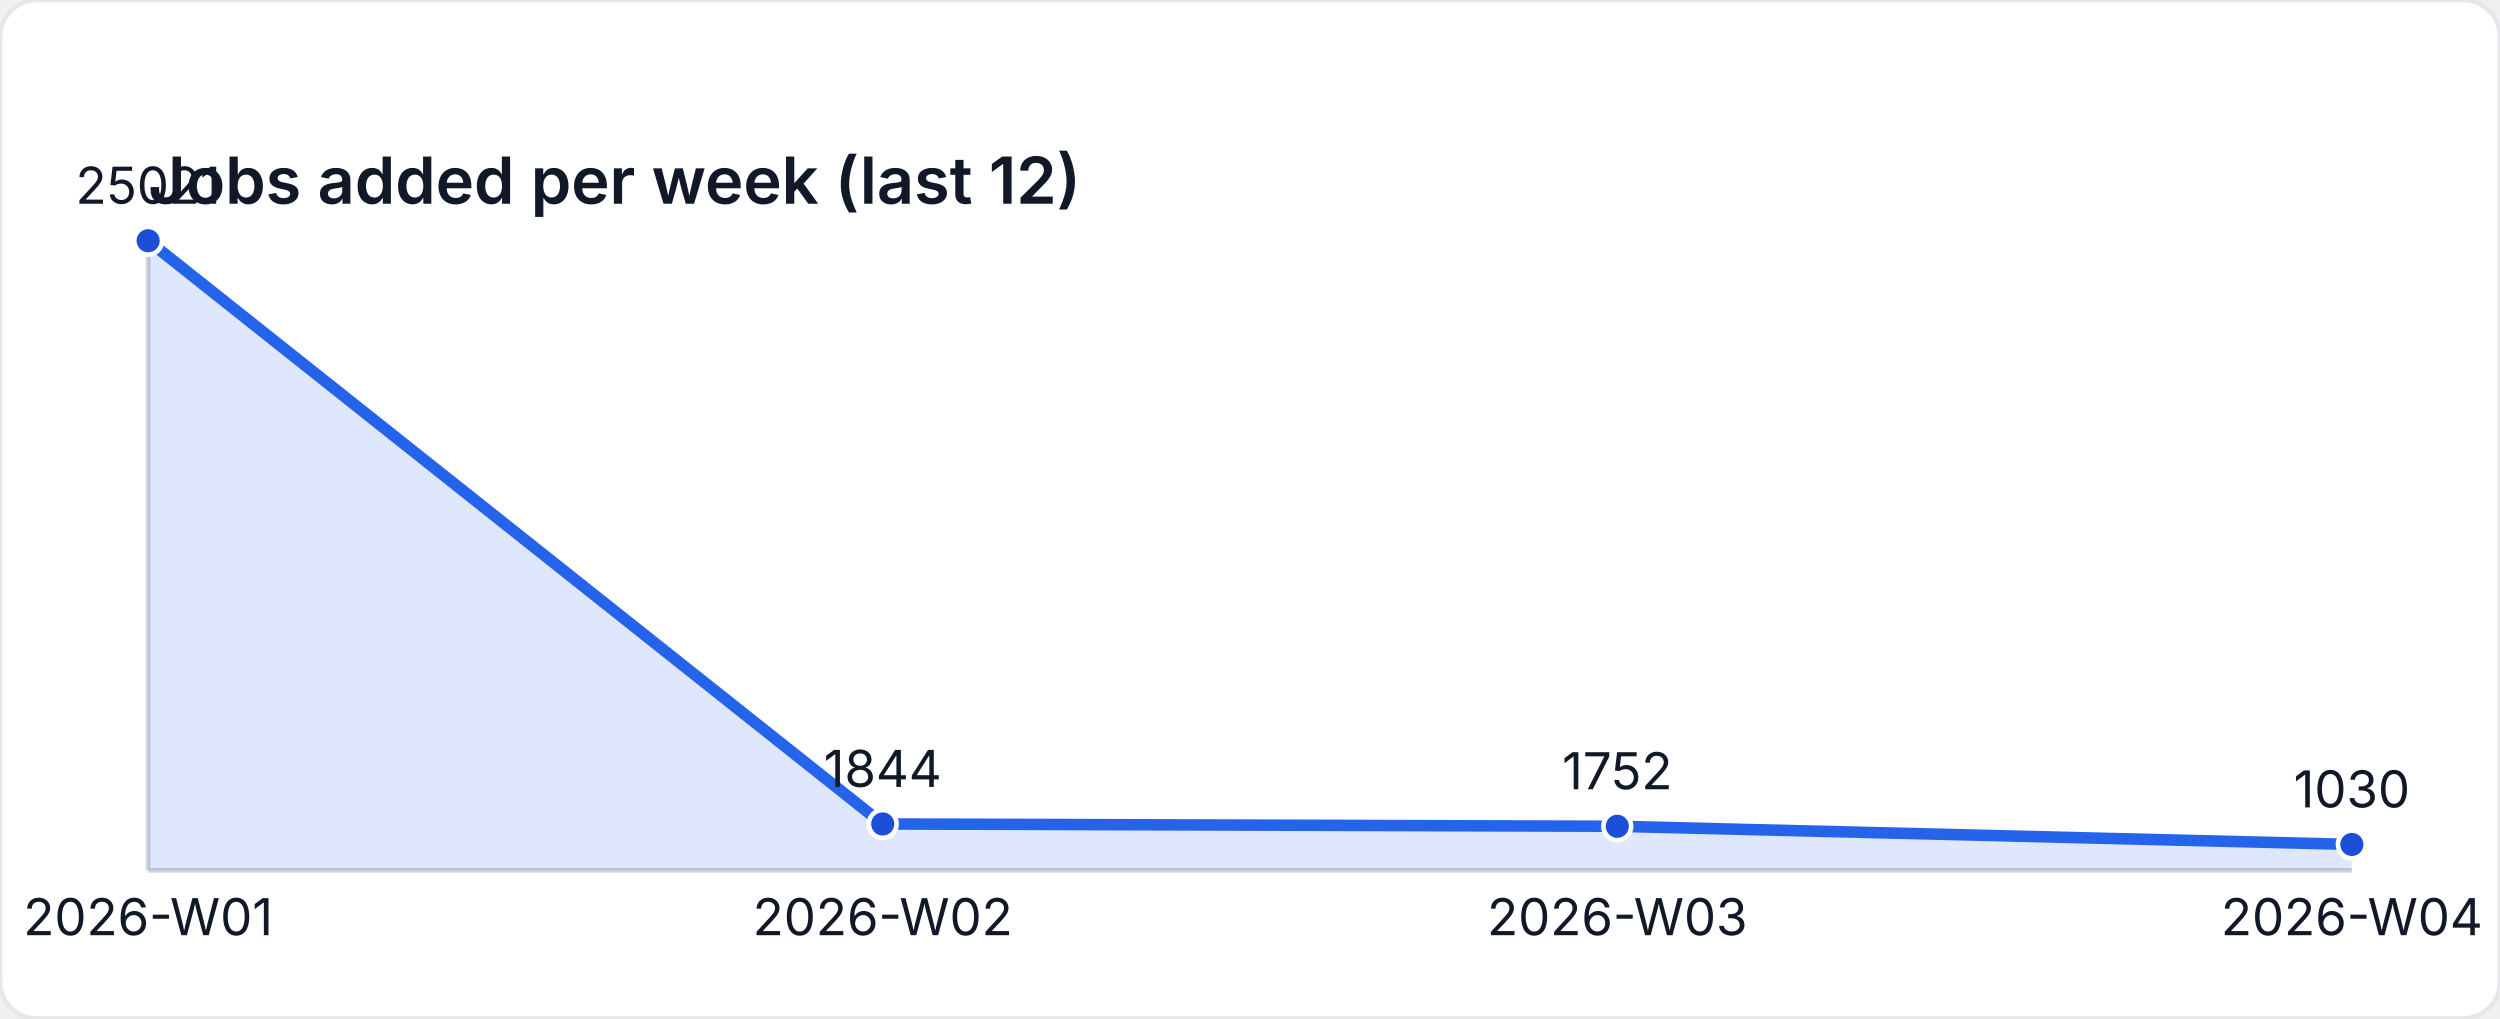
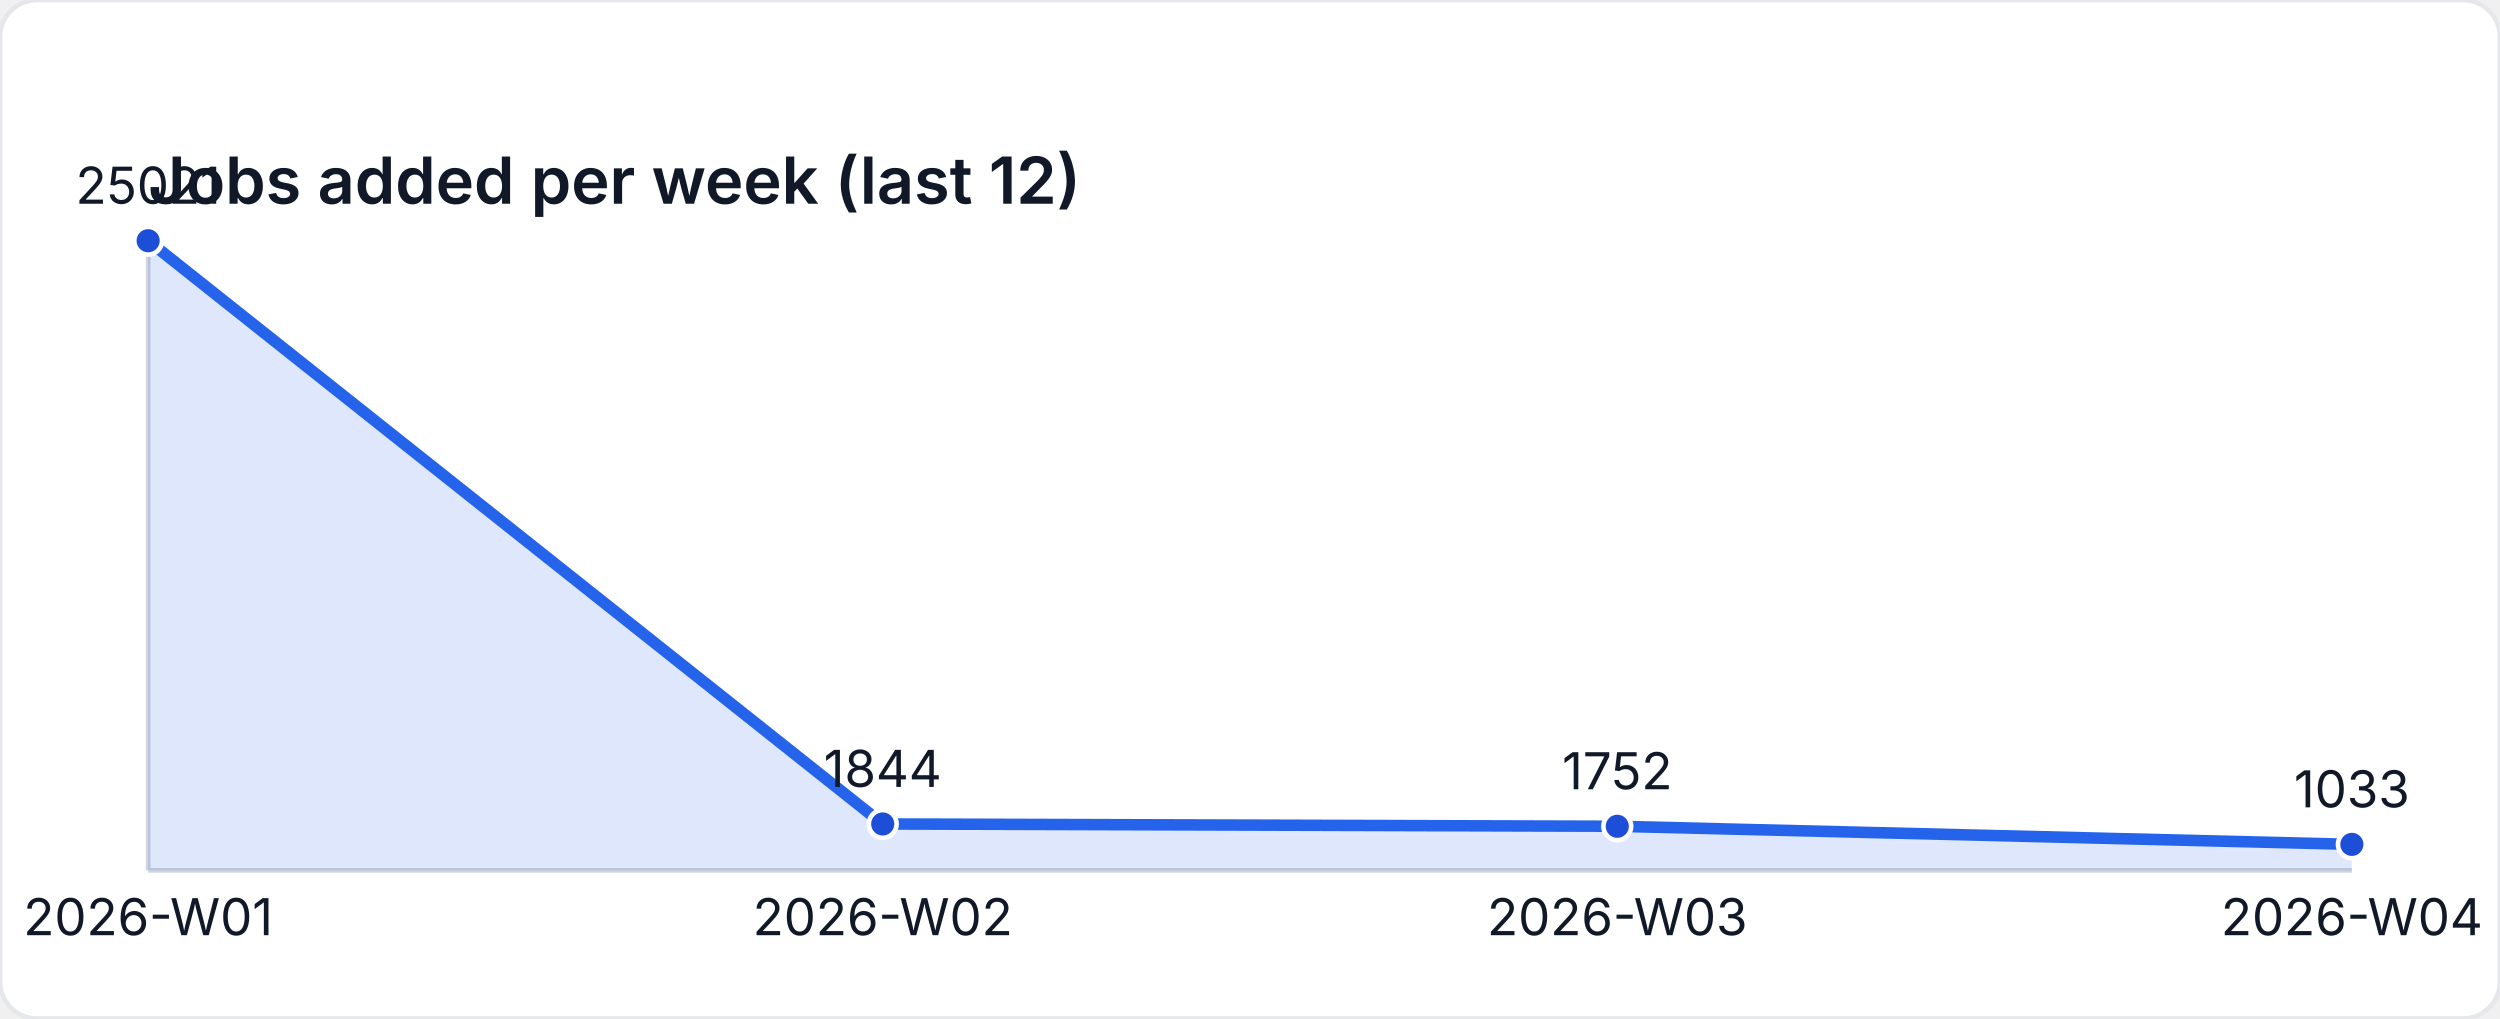
<svg xmlns="http://www.w3.org/2000/svg" width="540" height="220" viewBox="0 0 540 220" role="img" aria-label="Jobs added per week (last 12)">
  <style>
    text { font-family: "Inter", "Segoe UI", sans-serif; font-size: 11px; fill: #111827; }
    .title { font-size: 14px; font-weight: 600; }
  </style>
  <rect width="540" height="220" fill="#ffffff" rx="8" ry="8" stroke="#e5e7eb" />
  <text class="title" x="32" y="44">Jobs added per week (last 12)</text>
  <line x1="32" y1="188" x2="508" y2="188" stroke="#d1d5db" />
  <line x1="32" y1="52" x2="32" y2="188" stroke="#d1d5db" />
-   <path d="M 32 188 L 32 52 L 190.667 177.977 L 349.333 178.477 L 508 182.402 L 508 188 Z" fill="rgba(37,99,235,0.15)" />
-   <polyline fill="none" stroke="#2563eb" stroke-width="2.5" points="32,52 190.667,177.977 349.333,178.477 508,182.402" />
+   <path d="M 32 188 L 32 52 L 190.667 177.977 L 349.333 178.477 L 508 182.385 L 508 188 Z" fill="rgba(37,99,235,0.15)" />
+   <polyline fill="none" stroke="#2563eb" stroke-width="2.5" points="32,52 190.667,177.977 349.333,178.477 508,182.385" />
  <circle cx="32" cy="52" r="3" fill="#1d4ed8" stroke="#ffffff" stroke-width="1" />
  <text x="32" y="44" text-anchor="middle">25021</text>
  <circle cx="190.667" cy="177.977" r="3" fill="#1d4ed8" stroke="#ffffff" stroke-width="1" />
  <text x="190.667" y="169.977" text-anchor="middle">1844</text>
  <circle cx="349.333" cy="178.477" r="3" fill="#1d4ed8" stroke="#ffffff" stroke-width="1" />
  <text x="349.333" y="170.477" text-anchor="middle">1752</text>
-   <circle cx="508" cy="182.402" r="3" fill="#1d4ed8" stroke="#ffffff" stroke-width="1" />
-   <text x="508" y="174.402" text-anchor="middle">1030</text>
+   <circle cx="508" cy="182.385" r="3" fill="#1d4ed8" stroke="#ffffff" stroke-width="1" />
+   <text x="508" y="174.385" text-anchor="middle">1033</text>
  <text x="32" y="202" text-anchor="middle">2026-W01</text>
  <text x="190.667" y="202" text-anchor="middle">2026-W02</text>
  <text x="349.333" y="202" text-anchor="middle">2026-W03</text>
  <text x="508" y="202" text-anchor="middle">2026-W04</text>
</svg>
